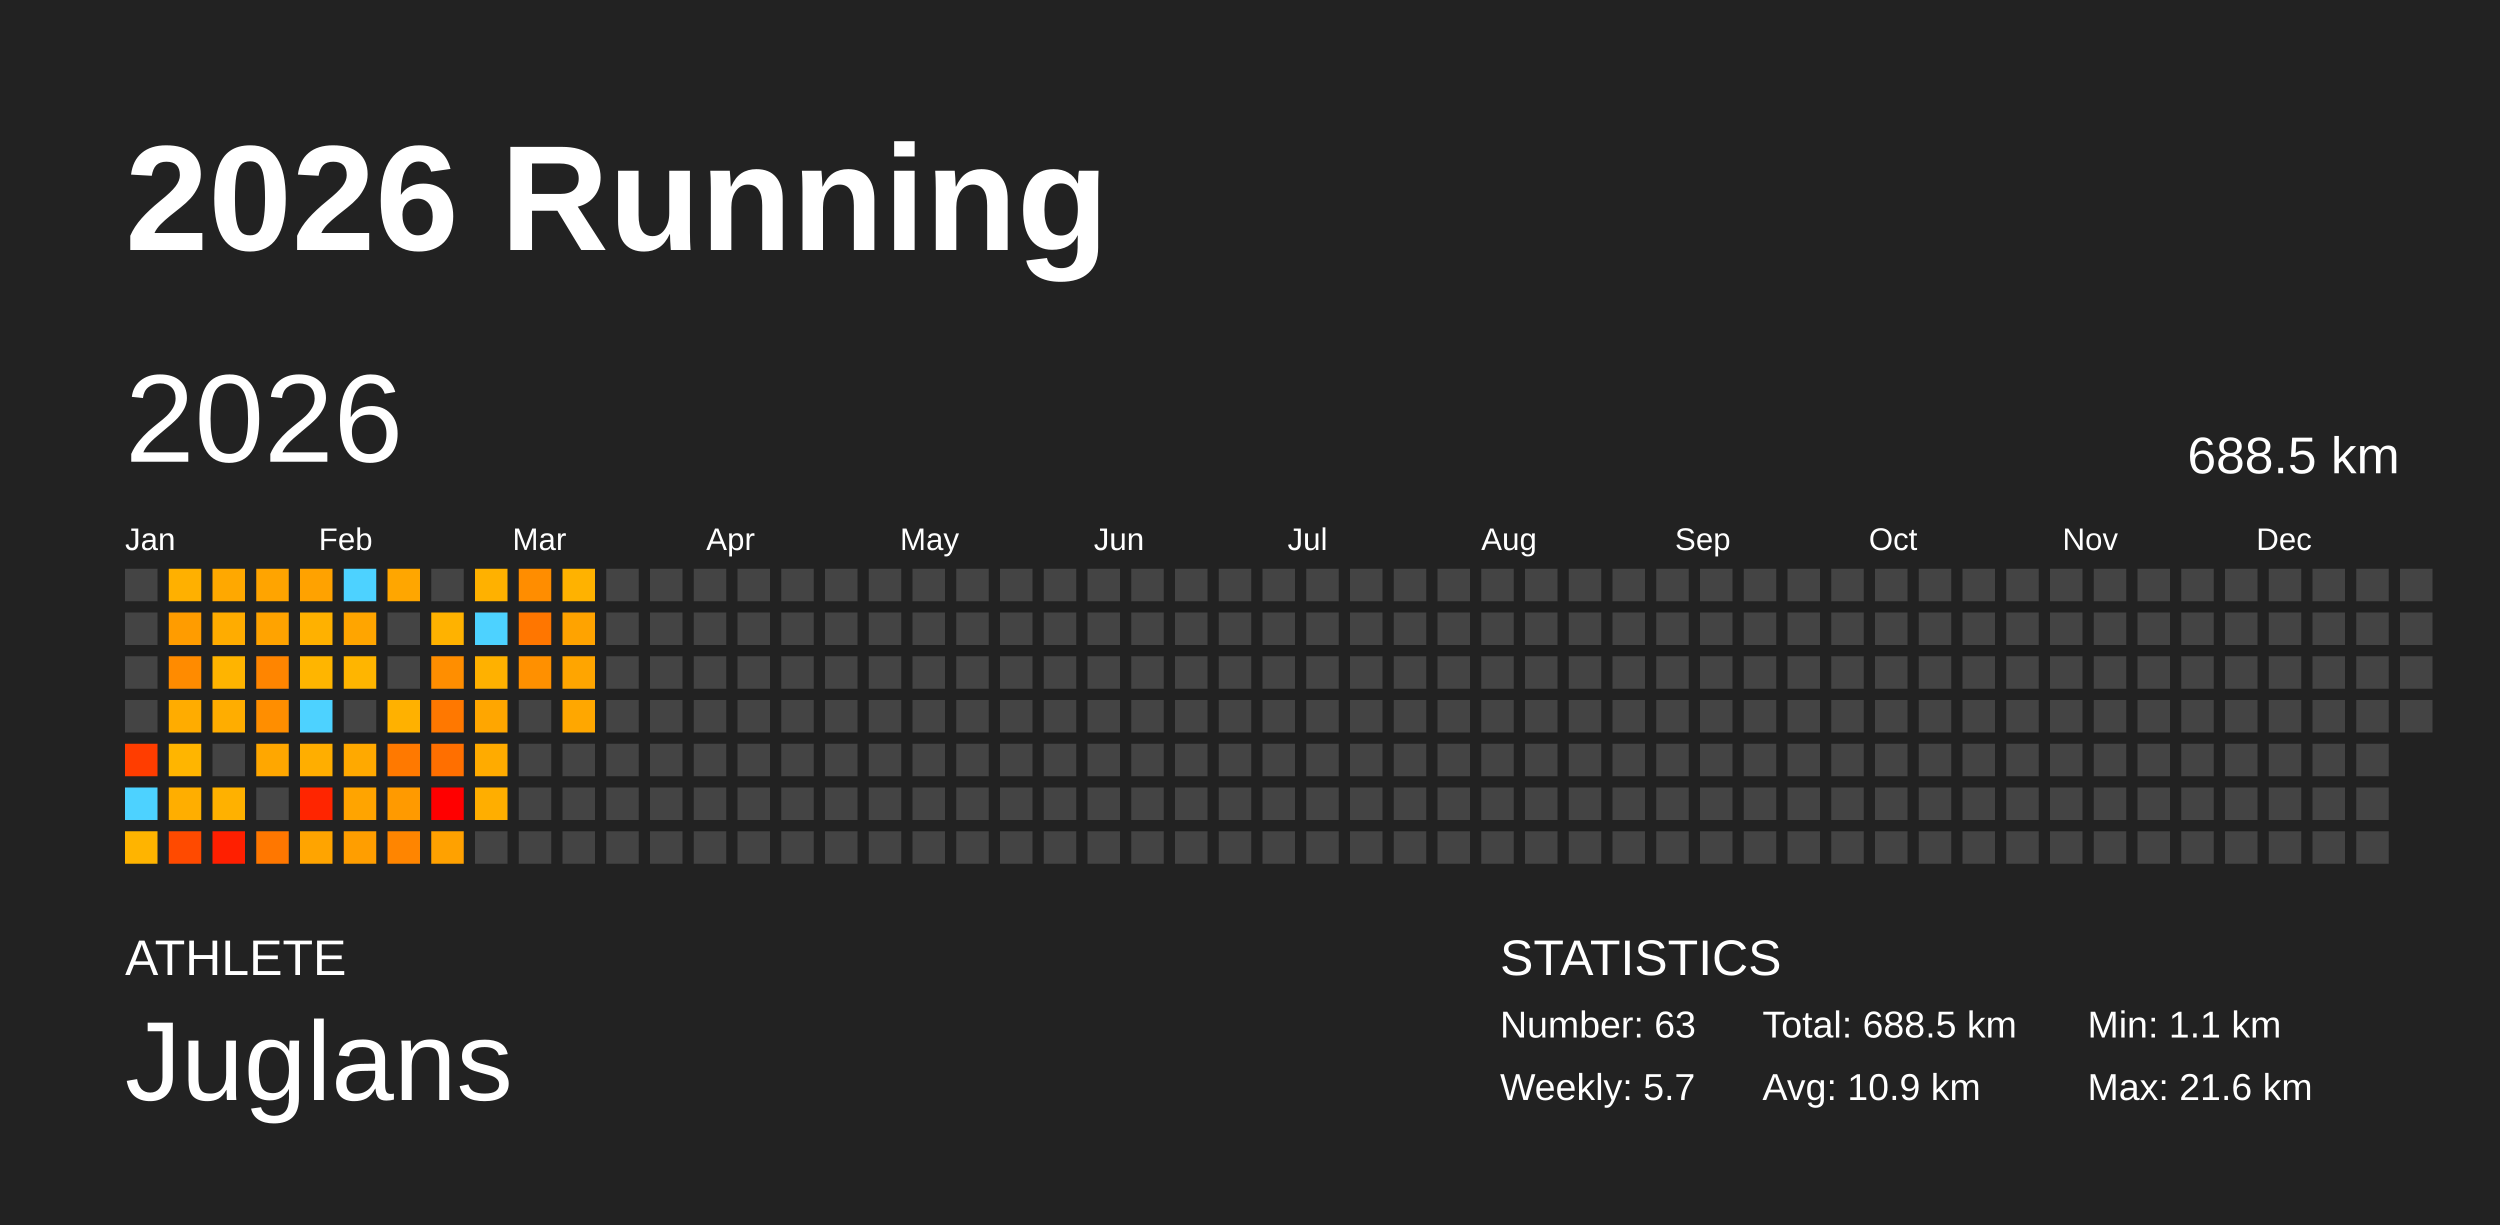
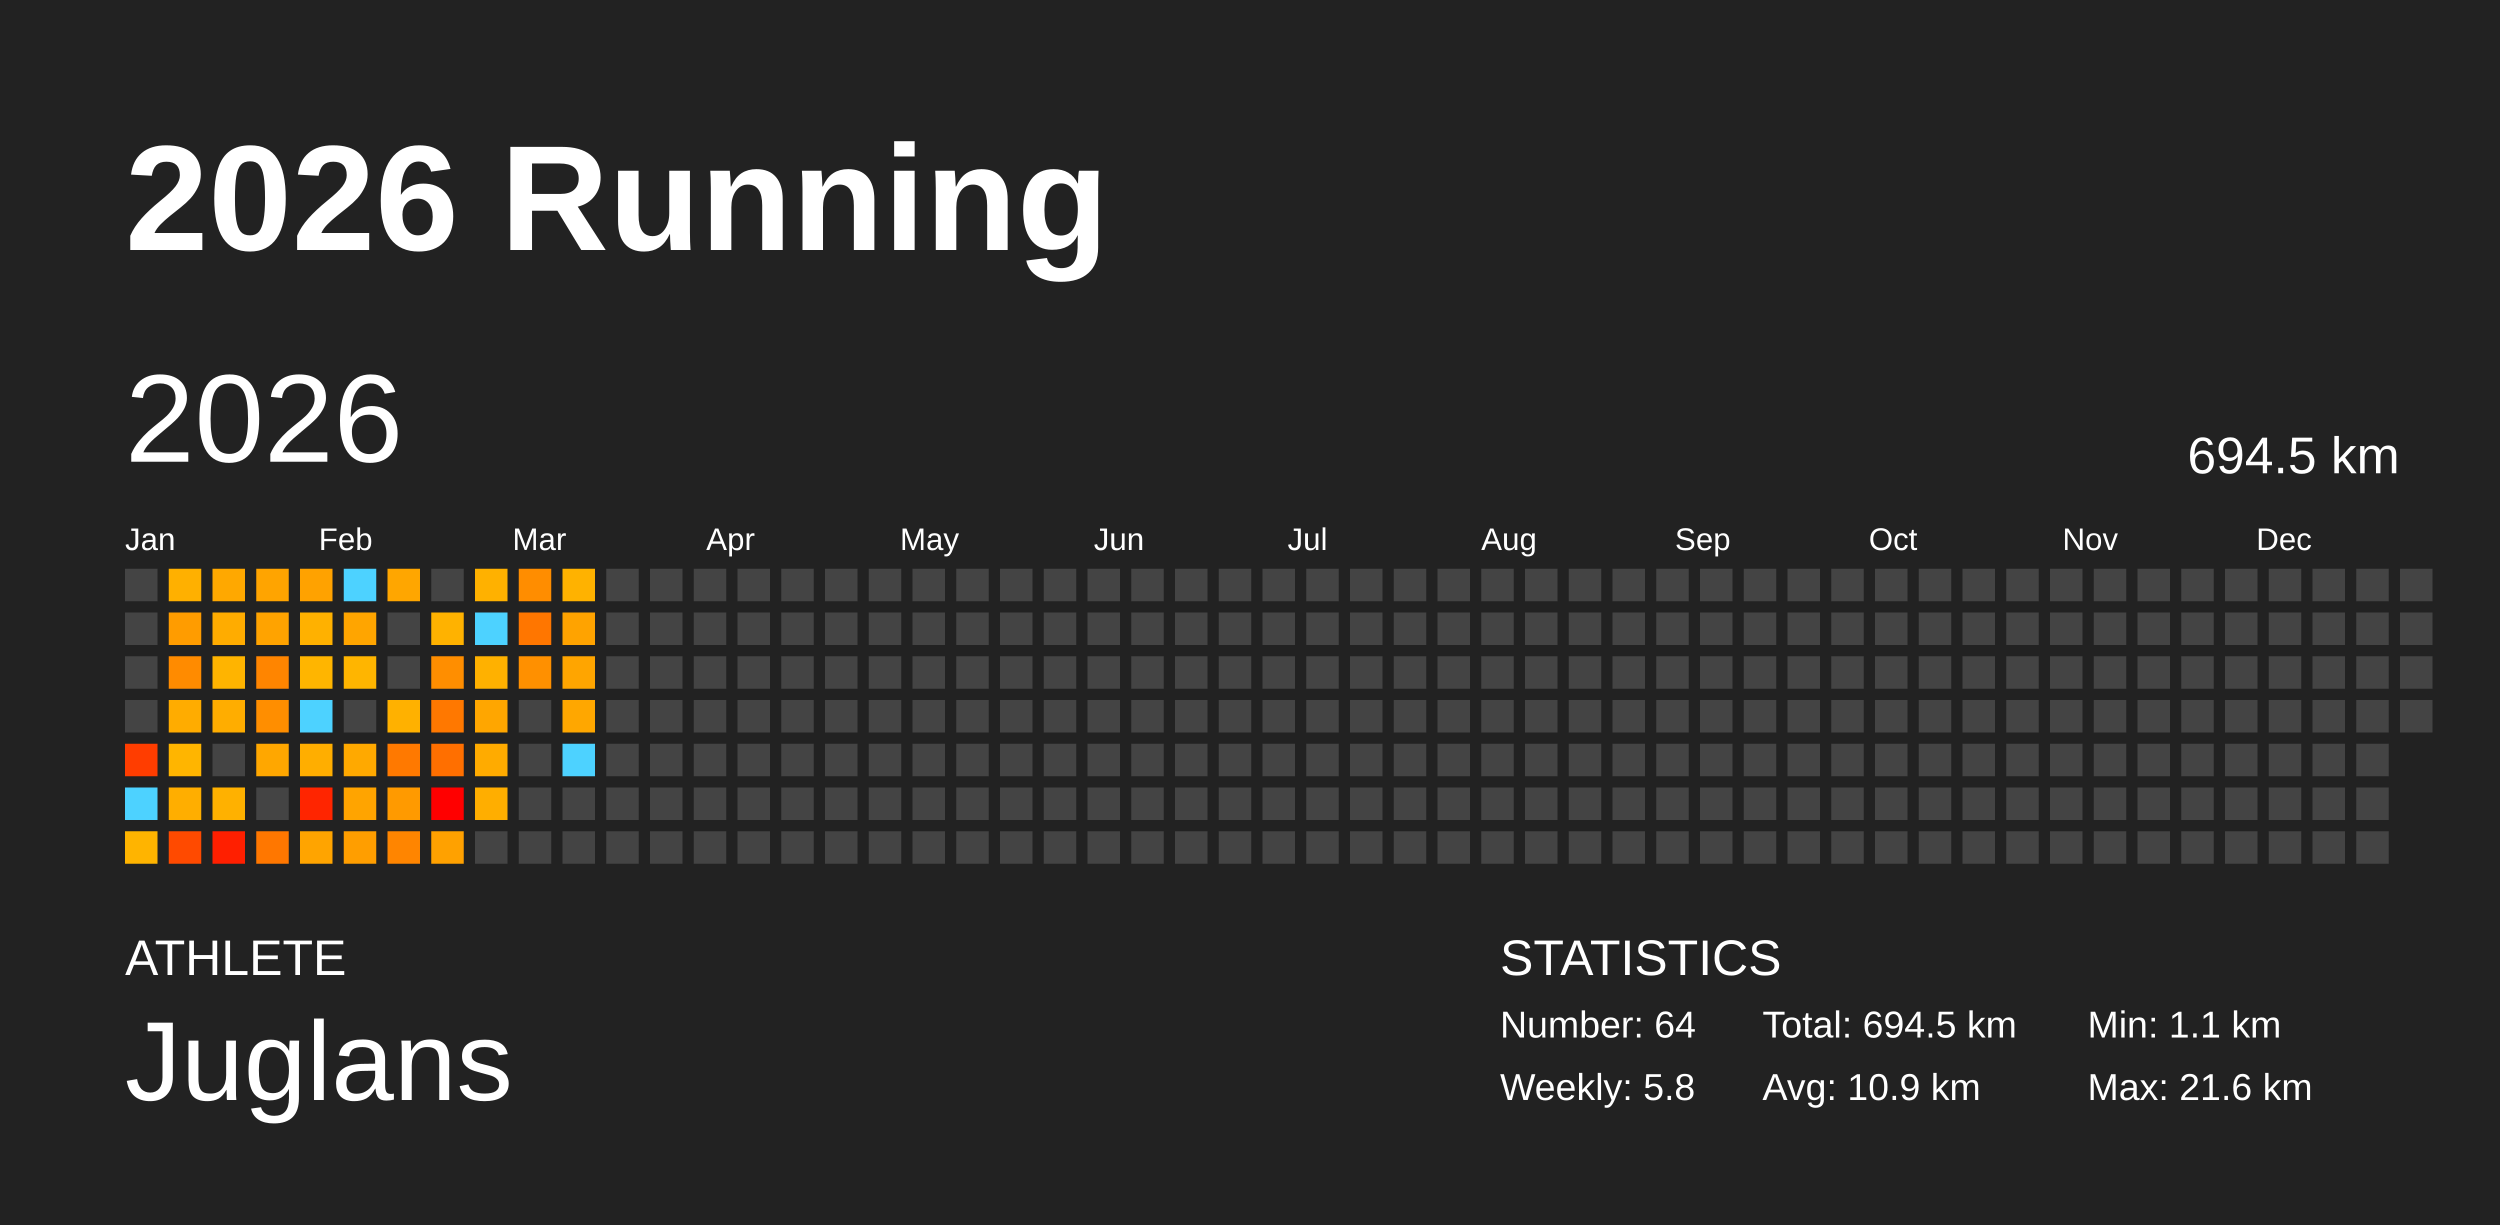
<svg xmlns="http://www.w3.org/2000/svg" baseProfile="full" height="98mm" version="1.1" viewBox="0,0,200,98" width="200mm">
  <defs />
  <rect fill="#222222" height="98" width="200" x="0" y="0" />
  <text fill="#FFFFFF" style="font-size:12px; font-family:Arial; font-weight:bold;" x="10" y="20">2026 Running</text>
  <text fill="#FFFFFF" style="font-size:4px; font-family:Arial" x="10" y="78">ATHLETE</text>
  <text fill="#FFFFFF" style="font-size:9px; font-family:Arial" x="10" y="88">Juglans</text>
  <text fill="#FFFFFF" style="font-size:4px; font-family:Arial" x="120" y="78">STATISTICS</text>
-   <text fill="#FFFFFF" style="font-size:3px; font-family:Arial" x="120" y="83">Number: 63</text>
-   <text fill="#FFFFFF" style="font-size:3px; font-family:Arial" x="120" y="88">Weekly: 5.7</text>
-   <text fill="#FFFFFF" style="font-size:3px; font-family:Arial" x="141" y="83">Total: 688.5 km</text>
+   <text fill="#FFFFFF" style="font-size:3px; font-family:Arial" x="120" y="83">Number: 64</text>
+   <text fill="#FFFFFF" style="font-size:3px; font-family:Arial" x="120" y="88">Weekly: 5.8</text>
+   <text fill="#FFFFFF" style="font-size:3px; font-family:Arial" x="141" y="83">Total: 694.5 km</text>
  <text fill="#FFFFFF" style="font-size:3px; font-family:Arial" x="141" y="88">Avg: 10.9 km</text>
  <text fill="#FFFFFF" style="font-size:3px; font-family:Arial" x="167" y="83">Min: 1.1 km</text>
  <text fill="#FFFFFF" style="font-size:3px; font-family:Arial" x="167" y="88">Max: 21.6 km</text>
  <text dominant-baseline="hanging" fill="#FFFFFF" style="font-size:10.0px; font-family:Arial;" x="10" y="30">2026</text>
-   <text dominant-baseline="hanging" fill="#FFFFFF" style="font-size:4.125px; font-family:Arial;" x="175" y="35">688.5 km</text>
+   <text dominant-baseline="hanging" fill="#FFFFFF" style="font-size:4.125px; font-family:Arial;" x="175" y="35">694.5 km</text>
  <text fill="#FFFFFF" style="font-size:2.5px; font-family:Arial" x="10.0" y="44">Jan</text>
  <text fill="#FFFFFF" style="font-size:2.5px; font-family:Arial" x="25.5" y="44">Feb</text>
  <text fill="#FFFFFF" style="font-size:2.5px; font-family:Arial" x="41.0" y="44">Mar</text>
  <text fill="#FFFFFF" style="font-size:2.5px; font-family:Arial" x="56.5" y="44">Apr</text>
  <text fill="#FFFFFF" style="font-size:2.5px; font-family:Arial" x="72.0" y="44">May</text>
  <text fill="#FFFFFF" style="font-size:2.5px; font-family:Arial" x="87.5" y="44">Jun</text>
  <text fill="#FFFFFF" style="font-size:2.5px; font-family:Arial" x="103.0" y="44">Jul</text>
  <text fill="#FFFFFF" style="font-size:2.5px; font-family:Arial" x="118.5" y="44">Aug</text>
  <text fill="#FFFFFF" style="font-size:2.5px; font-family:Arial" x="134.0" y="44">Sep</text>
  <text fill="#FFFFFF" style="font-size:2.5px; font-family:Arial" x="149.5" y="44">Oct</text>
  <text fill="#FFFFFF" style="font-size:2.5px; font-family:Arial" x="165.0" y="44">Nov</text>
  <text fill="#FFFFFF" style="font-size:2.5px; font-family:Arial" x="180.5" y="44">Dec</text>
  <rect fill="#444444" height="2.6" width="2.6" x="10.0" y="45.5" />
  <rect fill="#444444" height="2.6" width="2.6" x="10.0" y="49.0" />
  <rect fill="#444444" height="2.6" width="2.6" x="10.0" y="52.5" />
  <rect fill="#444444" height="2.6" width="2.6" x="10.0" y="56.0" />
  <rect fill="#ff3d00" height="2.6" width="2.6" x="10.0" y="59.5" />
  <rect fill="#4dd2ff" height="2.6" width="2.6" x="10.0" y="63.0" />
  <rect fill="#ffb400" height="2.6" width="2.6" x="10.0" y="66.5" />
  <rect fill="#ffb000" height="2.6" width="2.6" x="13.5" y="45.5" />
  <rect fill="#ff9c00" height="2.6" width="2.6" x="13.5" y="49.0" />
  <rect fill="#ff8b00" height="2.6" width="2.6" x="13.5" y="52.5" />
  <rect fill="#ffac00" height="2.6" width="2.6" x="13.5" y="56.0" />
  <rect fill="#ffb500" height="2.6" width="2.6" x="13.5" y="59.5" />
  <rect fill="#ffae00" height="2.6" width="2.6" x="13.5" y="63.0" />
  <rect fill="#ff4a00" height="2.6" width="2.6" x="13.5" y="66.5" />
  <rect fill="#ffa800" height="2.6" width="2.6" x="17.0" y="45.5" />
  <rect fill="#ffac00" height="2.6" width="2.6" x="17.0" y="49.0" />
  <rect fill="#ffb400" height="2.6" width="2.6" x="17.0" y="52.5" />
  <rect fill="#ffad00" height="2.6" width="2.6" x="17.0" y="56.0" />
  <rect fill="#444444" height="2.6" width="2.6" x="17.0" y="59.5" />
  <rect fill="#ffb100" height="2.6" width="2.6" x="17.0" y="63.0" />
  <rect fill="#ff1f00" height="2.6" width="2.6" x="17.0" y="66.5" />
  <rect fill="#ffa400" height="2.6" width="2.6" x="20.5" y="45.5" />
  <rect fill="#ffa300" height="2.6" width="2.6" x="20.5" y="49.0" />
  <rect fill="#ff8500" height="2.6" width="2.6" x="20.5" y="52.5" />
  <rect fill="#ff8e00" height="2.6" width="2.6" x="20.5" y="56.0" />
  <rect fill="#ffa700" height="2.6" width="2.6" x="20.5" y="59.5" />
  <rect fill="#444444" height="2.6" width="2.6" x="20.5" y="63.0" />
  <rect fill="#ff7700" height="2.6" width="2.6" x="20.5" y="66.5" />
  <rect fill="#ffa200" height="2.6" width="2.6" x="24.0" y="45.5" />
  <rect fill="#ffb100" height="2.6" width="2.6" x="24.0" y="49.0" />
  <rect fill="#ffb500" height="2.6" width="2.6" x="24.0" y="52.5" />
  <rect fill="#4dd2ff" height="2.6" width="2.6" x="24.0" y="56.0" />
  <rect fill="#ffae00" height="2.6" width="2.6" x="24.0" y="59.5" />
  <rect fill="#ff2500" height="2.6" width="2.6" x="24.0" y="63.0" />
  <rect fill="#ffa400" height="2.6" width="2.6" x="24.0" y="66.5" />
  <rect fill="#4dd2ff" height="2.6" width="2.6" x="27.5" y="45.5" />
  <rect fill="#ffa500" height="2.6" width="2.6" x="27.5" y="49.0" />
  <rect fill="#ffb500" height="2.6" width="2.6" x="27.5" y="52.5" />
  <rect fill="#444444" height="2.6" width="2.6" x="27.5" y="56.0" />
  <rect fill="#ffa900" height="2.6" width="2.6" x="27.5" y="59.5" />
  <rect fill="#ffa400" height="2.6" width="2.6" x="27.5" y="63.0" />
  <rect fill="#ff9e00" height="2.6" width="2.6" x="27.5" y="66.5" />
  <rect fill="#ffa600" height="2.6" width="2.6" x="31.0" y="45.5" />
  <rect fill="#444444" height="2.6" width="2.6" x="31.0" y="49.0" />
  <rect fill="#444444" height="2.6" width="2.6" x="31.0" y="52.5" />
  <rect fill="#ffb100" height="2.6" width="2.6" x="31.0" y="56.0" />
  <rect fill="#ff7900" height="2.6" width="2.6" x="31.0" y="59.5" />
  <rect fill="#ff9a00" height="2.6" width="2.6" x="31.0" y="63.0" />
  <rect fill="#ff8500" height="2.6" width="2.6" x="31.0" y="66.5" />
  <rect fill="#444444" height="2.6" width="2.6" x="34.5" y="45.5" />
  <rect fill="#ffb200" height="2.6" width="2.6" x="34.5" y="49.0" />
  <rect fill="#ff8e00" height="2.6" width="2.6" x="34.5" y="52.5" />
  <rect fill="#ff7800" height="2.6" width="2.6" x="34.5" y="56.0" />
  <rect fill="#ff6f00" height="2.6" width="2.6" x="34.5" y="59.5" />
  <rect fill="red" height="2.6" width="2.6" x="34.5" y="63.0" />
  <rect fill="#ffa100" height="2.6" width="2.6" x="34.5" y="66.5" />
  <rect fill="#ffb100" height="2.6" width="2.6" x="38.0" y="45.5" />
  <rect fill="#4dd2ff" height="2.6" width="2.6" x="38.0" y="49.0" />
  <rect fill="#ffb100" height="2.6" width="2.6" x="38.0" y="52.5" />
  <rect fill="#ffa600" height="2.6" width="2.6" x="38.0" y="56.0" />
  <rect fill="#ffab00" height="2.6" width="2.6" x="38.0" y="59.5" />
  <rect fill="#ffae00" height="2.6" width="2.6" x="38.0" y="63.0" />
  <rect fill="#444444" height="2.6" width="2.6" x="38.0" y="66.5" />
  <rect fill="#ff8d00" height="2.6" width="2.6" x="41.5" y="45.5" />
  <rect fill="#ff7600" height="2.6" width="2.6" x="41.5" y="49.0" />
  <rect fill="#ff9000" height="2.6" width="2.6" x="41.5" y="52.5" />
  <rect fill="#444444" height="2.6" width="2.6" x="41.5" y="56.0" />
  <rect fill="#444444" height="2.6" width="2.6" x="41.5" y="59.5" />
  <rect fill="#444444" height="2.6" width="2.6" x="41.5" y="63.0" />
  <rect fill="#444444" height="2.6" width="2.6" x="41.5" y="66.5" />
  <rect fill="#ffb200" height="2.6" width="2.6" x="45.0" y="45.5" />
  <rect fill="#ffa300" height="2.6" width="2.6" x="45.0" y="49.0" />
  <rect fill="#ffa500" height="2.6" width="2.6" x="45.0" y="52.5" />
  <rect fill="#ffa700" height="2.6" width="2.6" x="45.0" y="56.0" />
-   <rect fill="#444444" height="2.6" width="2.6" x="45.0" y="59.5" />
+   <rect fill="#4dd2ff" height="2.6" width="2.6" x="45.0" y="59.5" />
  <rect fill="#444444" height="2.6" width="2.6" x="45.0" y="63.0" />
  <rect fill="#444444" height="2.6" width="2.6" x="45.0" y="66.5" />
  <rect fill="#444444" height="2.6" width="2.6" x="48.5" y="45.5" />
  <rect fill="#444444" height="2.6" width="2.6" x="48.5" y="49.0" />
  <rect fill="#444444" height="2.6" width="2.6" x="48.5" y="52.5" />
  <rect fill="#444444" height="2.6" width="2.6" x="48.5" y="56.0" />
  <rect fill="#444444" height="2.6" width="2.6" x="48.5" y="59.5" />
  <rect fill="#444444" height="2.6" width="2.6" x="48.5" y="63.0" />
  <rect fill="#444444" height="2.6" width="2.6" x="48.5" y="66.5" />
  <rect fill="#444444" height="2.6" width="2.6" x="52.0" y="45.5" />
  <rect fill="#444444" height="2.6" width="2.6" x="52.0" y="49.0" />
  <rect fill="#444444" height="2.6" width="2.6" x="52.0" y="52.5" />
  <rect fill="#444444" height="2.6" width="2.6" x="52.0" y="56.0" />
  <rect fill="#444444" height="2.6" width="2.6" x="52.0" y="59.5" />
  <rect fill="#444444" height="2.6" width="2.6" x="52.0" y="63.0" />
  <rect fill="#444444" height="2.6" width="2.6" x="52.0" y="66.5" />
  <rect fill="#444444" height="2.6" width="2.6" x="55.5" y="45.5" />
  <rect fill="#444444" height="2.6" width="2.6" x="55.5" y="49.0" />
  <rect fill="#444444" height="2.6" width="2.6" x="55.5" y="52.5" />
  <rect fill="#444444" height="2.6" width="2.6" x="55.5" y="56.0" />
  <rect fill="#444444" height="2.6" width="2.6" x="55.5" y="59.5" />
  <rect fill="#444444" height="2.6" width="2.6" x="55.5" y="63.0" />
  <rect fill="#444444" height="2.6" width="2.6" x="55.5" y="66.5" />
  <rect fill="#444444" height="2.6" width="2.6" x="59.0" y="45.5" />
  <rect fill="#444444" height="2.6" width="2.6" x="59.0" y="49.0" />
  <rect fill="#444444" height="2.6" width="2.6" x="59.0" y="52.5" />
  <rect fill="#444444" height="2.6" width="2.6" x="59.0" y="56.0" />
  <rect fill="#444444" height="2.6" width="2.6" x="59.0" y="59.5" />
  <rect fill="#444444" height="2.6" width="2.6" x="59.0" y="63.0" />
  <rect fill="#444444" height="2.6" width="2.6" x="59.0" y="66.5" />
  <rect fill="#444444" height="2.6" width="2.6" x="62.5" y="45.5" />
  <rect fill="#444444" height="2.6" width="2.6" x="62.5" y="49.0" />
  <rect fill="#444444" height="2.6" width="2.6" x="62.5" y="52.5" />
  <rect fill="#444444" height="2.6" width="2.6" x="62.5" y="56.0" />
  <rect fill="#444444" height="2.6" width="2.6" x="62.5" y="59.5" />
  <rect fill="#444444" height="2.6" width="2.6" x="62.5" y="63.0" />
  <rect fill="#444444" height="2.6" width="2.6" x="62.5" y="66.5" />
  <rect fill="#444444" height="2.6" width="2.6" x="66.0" y="45.5" />
  <rect fill="#444444" height="2.6" width="2.6" x="66.0" y="49.0" />
  <rect fill="#444444" height="2.6" width="2.6" x="66.0" y="52.5" />
  <rect fill="#444444" height="2.6" width="2.6" x="66.0" y="56.0" />
  <rect fill="#444444" height="2.6" width="2.6" x="66.0" y="59.5" />
  <rect fill="#444444" height="2.6" width="2.6" x="66.0" y="63.0" />
  <rect fill="#444444" height="2.6" width="2.6" x="66.0" y="66.5" />
  <rect fill="#444444" height="2.6" width="2.6" x="69.5" y="45.5" />
  <rect fill="#444444" height="2.6" width="2.6" x="69.5" y="49.0" />
  <rect fill="#444444" height="2.6" width="2.6" x="69.5" y="52.5" />
  <rect fill="#444444" height="2.6" width="2.6" x="69.5" y="56.0" />
  <rect fill="#444444" height="2.6" width="2.6" x="69.5" y="59.5" />
  <rect fill="#444444" height="2.6" width="2.6" x="69.5" y="63.0" />
  <rect fill="#444444" height="2.6" width="2.6" x="69.5" y="66.5" />
  <rect fill="#444444" height="2.6" width="2.6" x="73.0" y="45.5" />
  <rect fill="#444444" height="2.6" width="2.6" x="73.0" y="49.0" />
  <rect fill="#444444" height="2.6" width="2.6" x="73.0" y="52.5" />
  <rect fill="#444444" height="2.6" width="2.6" x="73.0" y="56.0" />
  <rect fill="#444444" height="2.6" width="2.6" x="73.0" y="59.5" />
  <rect fill="#444444" height="2.6" width="2.6" x="73.0" y="63.0" />
  <rect fill="#444444" height="2.6" width="2.6" x="73.0" y="66.5" />
  <rect fill="#444444" height="2.6" width="2.6" x="76.5" y="45.5" />
  <rect fill="#444444" height="2.6" width="2.6" x="76.5" y="49.0" />
  <rect fill="#444444" height="2.6" width="2.6" x="76.5" y="52.5" />
  <rect fill="#444444" height="2.6" width="2.6" x="76.5" y="56.0" />
  <rect fill="#444444" height="2.6" width="2.6" x="76.5" y="59.5" />
  <rect fill="#444444" height="2.6" width="2.6" x="76.5" y="63.0" />
  <rect fill="#444444" height="2.6" width="2.6" x="76.5" y="66.5" />
  <rect fill="#444444" height="2.6" width="2.6" x="80.0" y="45.5" />
  <rect fill="#444444" height="2.6" width="2.6" x="80.0" y="49.0" />
  <rect fill="#444444" height="2.6" width="2.6" x="80.0" y="52.5" />
  <rect fill="#444444" height="2.6" width="2.6" x="80.0" y="56.0" />
  <rect fill="#444444" height="2.6" width="2.6" x="80.0" y="59.5" />
  <rect fill="#444444" height="2.6" width="2.6" x="80.0" y="63.0" />
  <rect fill="#444444" height="2.6" width="2.6" x="80.0" y="66.5" />
  <rect fill="#444444" height="2.6" width="2.6" x="83.5" y="45.5" />
  <rect fill="#444444" height="2.6" width="2.6" x="83.5" y="49.0" />
  <rect fill="#444444" height="2.6" width="2.6" x="83.5" y="52.5" />
  <rect fill="#444444" height="2.6" width="2.6" x="83.5" y="56.0" />
  <rect fill="#444444" height="2.6" width="2.6" x="83.5" y="59.5" />
  <rect fill="#444444" height="2.6" width="2.6" x="83.5" y="63.0" />
  <rect fill="#444444" height="2.6" width="2.6" x="83.5" y="66.5" />
  <rect fill="#444444" height="2.6" width="2.6" x="87.0" y="45.5" />
  <rect fill="#444444" height="2.6" width="2.6" x="87.0" y="49.0" />
  <rect fill="#444444" height="2.6" width="2.6" x="87.0" y="52.5" />
  <rect fill="#444444" height="2.6" width="2.6" x="87.0" y="56.0" />
  <rect fill="#444444" height="2.6" width="2.6" x="87.0" y="59.5" />
  <rect fill="#444444" height="2.6" width="2.6" x="87.0" y="63.0" />
  <rect fill="#444444" height="2.6" width="2.6" x="87.0" y="66.5" />
  <rect fill="#444444" height="2.6" width="2.6" x="90.5" y="45.5" />
  <rect fill="#444444" height="2.6" width="2.6" x="90.5" y="49.0" />
  <rect fill="#444444" height="2.6" width="2.6" x="90.5" y="52.5" />
  <rect fill="#444444" height="2.6" width="2.6" x="90.5" y="56.0" />
  <rect fill="#444444" height="2.6" width="2.6" x="90.5" y="59.5" />
  <rect fill="#444444" height="2.6" width="2.6" x="90.5" y="63.0" />
  <rect fill="#444444" height="2.6" width="2.6" x="90.5" y="66.5" />
  <rect fill="#444444" height="2.6" width="2.6" x="94.0" y="45.5" />
  <rect fill="#444444" height="2.6" width="2.6" x="94.0" y="49.0" />
  <rect fill="#444444" height="2.6" width="2.6" x="94.0" y="52.5" />
  <rect fill="#444444" height="2.6" width="2.6" x="94.0" y="56.0" />
  <rect fill="#444444" height="2.6" width="2.6" x="94.0" y="59.5" />
  <rect fill="#444444" height="2.6" width="2.6" x="94.0" y="63.0" />
  <rect fill="#444444" height="2.6" width="2.6" x="94.0" y="66.5" />
  <rect fill="#444444" height="2.6" width="2.6" x="97.5" y="45.5" />
  <rect fill="#444444" height="2.6" width="2.6" x="97.5" y="49.0" />
  <rect fill="#444444" height="2.6" width="2.6" x="97.5" y="52.5" />
  <rect fill="#444444" height="2.6" width="2.6" x="97.5" y="56.0" />
  <rect fill="#444444" height="2.6" width="2.6" x="97.5" y="59.5" />
  <rect fill="#444444" height="2.6" width="2.6" x="97.5" y="63.0" />
  <rect fill="#444444" height="2.6" width="2.6" x="97.5" y="66.5" />
  <rect fill="#444444" height="2.6" width="2.6" x="101.0" y="45.5" />
  <rect fill="#444444" height="2.6" width="2.6" x="101.0" y="49.0" />
  <rect fill="#444444" height="2.6" width="2.6" x="101.0" y="52.5" />
  <rect fill="#444444" height="2.6" width="2.6" x="101.0" y="56.0" />
  <rect fill="#444444" height="2.6" width="2.6" x="101.0" y="59.5" />
  <rect fill="#444444" height="2.6" width="2.6" x="101.0" y="63.0" />
  <rect fill="#444444" height="2.6" width="2.6" x="101.0" y="66.5" />
  <rect fill="#444444" height="2.6" width="2.6" x="104.5" y="45.5" />
  <rect fill="#444444" height="2.6" width="2.6" x="104.5" y="49.0" />
  <rect fill="#444444" height="2.6" width="2.6" x="104.5" y="52.5" />
  <rect fill="#444444" height="2.6" width="2.6" x="104.5" y="56.0" />
  <rect fill="#444444" height="2.6" width="2.6" x="104.5" y="59.5" />
  <rect fill="#444444" height="2.6" width="2.6" x="104.5" y="63.0" />
  <rect fill="#444444" height="2.6" width="2.6" x="104.5" y="66.5" />
  <rect fill="#444444" height="2.6" width="2.6" x="108.0" y="45.5" />
  <rect fill="#444444" height="2.6" width="2.6" x="108.0" y="49.0" />
  <rect fill="#444444" height="2.6" width="2.6" x="108.0" y="52.5" />
  <rect fill="#444444" height="2.6" width="2.6" x="108.0" y="56.0" />
  <rect fill="#444444" height="2.6" width="2.6" x="108.0" y="59.5" />
  <rect fill="#444444" height="2.6" width="2.6" x="108.0" y="63.0" />
  <rect fill="#444444" height="2.6" width="2.6" x="108.0" y="66.5" />
  <rect fill="#444444" height="2.6" width="2.6" x="111.5" y="45.5" />
  <rect fill="#444444" height="2.6" width="2.6" x="111.5" y="49.0" />
  <rect fill="#444444" height="2.6" width="2.6" x="111.5" y="52.5" />
  <rect fill="#444444" height="2.6" width="2.6" x="111.5" y="56.0" />
  <rect fill="#444444" height="2.6" width="2.6" x="111.5" y="59.5" />
  <rect fill="#444444" height="2.6" width="2.6" x="111.5" y="63.0" />
  <rect fill="#444444" height="2.6" width="2.6" x="111.5" y="66.5" />
  <rect fill="#444444" height="2.6" width="2.6" x="115.0" y="45.5" />
  <rect fill="#444444" height="2.6" width="2.6" x="115.0" y="49.0" />
  <rect fill="#444444" height="2.6" width="2.6" x="115.0" y="52.5" />
  <rect fill="#444444" height="2.6" width="2.6" x="115.0" y="56.0" />
  <rect fill="#444444" height="2.6" width="2.6" x="115.0" y="59.5" />
  <rect fill="#444444" height="2.6" width="2.6" x="115.0" y="63.0" />
  <rect fill="#444444" height="2.6" width="2.6" x="115.0" y="66.5" />
  <rect fill="#444444" height="2.6" width="2.6" x="118.5" y="45.5" />
  <rect fill="#444444" height="2.6" width="2.6" x="118.5" y="49.0" />
  <rect fill="#444444" height="2.6" width="2.6" x="118.5" y="52.5" />
  <rect fill="#444444" height="2.6" width="2.6" x="118.5" y="56.0" />
  <rect fill="#444444" height="2.6" width="2.6" x="118.5" y="59.5" />
  <rect fill="#444444" height="2.6" width="2.6" x="118.5" y="63.0" />
  <rect fill="#444444" height="2.6" width="2.6" x="118.5" y="66.5" />
  <rect fill="#444444" height="2.6" width="2.6" x="122.0" y="45.5" />
  <rect fill="#444444" height="2.6" width="2.6" x="122.0" y="49.0" />
  <rect fill="#444444" height="2.6" width="2.6" x="122.0" y="52.5" />
  <rect fill="#444444" height="2.6" width="2.6" x="122.0" y="56.0" />
  <rect fill="#444444" height="2.6" width="2.6" x="122.0" y="59.5" />
  <rect fill="#444444" height="2.6" width="2.6" x="122.0" y="63.0" />
  <rect fill="#444444" height="2.6" width="2.6" x="122.0" y="66.5" />
  <rect fill="#444444" height="2.6" width="2.6" x="125.5" y="45.5" />
  <rect fill="#444444" height="2.6" width="2.6" x="125.5" y="49.0" />
  <rect fill="#444444" height="2.6" width="2.6" x="125.5" y="52.5" />
  <rect fill="#444444" height="2.6" width="2.6" x="125.5" y="56.0" />
  <rect fill="#444444" height="2.6" width="2.6" x="125.5" y="59.5" />
  <rect fill="#444444" height="2.6" width="2.6" x="125.5" y="63.0" />
  <rect fill="#444444" height="2.6" width="2.6" x="125.5" y="66.5" />
  <rect fill="#444444" height="2.6" width="2.6" x="129.0" y="45.5" />
  <rect fill="#444444" height="2.6" width="2.6" x="129.0" y="49.0" />
  <rect fill="#444444" height="2.6" width="2.6" x="129.0" y="52.5" />
  <rect fill="#444444" height="2.6" width="2.6" x="129.0" y="56.0" />
  <rect fill="#444444" height="2.6" width="2.6" x="129.0" y="59.5" />
  <rect fill="#444444" height="2.6" width="2.6" x="129.0" y="63.0" />
  <rect fill="#444444" height="2.6" width="2.6" x="129.0" y="66.5" />
  <rect fill="#444444" height="2.6" width="2.6" x="132.5" y="45.5" />
  <rect fill="#444444" height="2.6" width="2.6" x="132.5" y="49.0" />
  <rect fill="#444444" height="2.6" width="2.6" x="132.5" y="52.5" />
  <rect fill="#444444" height="2.6" width="2.6" x="132.5" y="56.0" />
  <rect fill="#444444" height="2.6" width="2.6" x="132.5" y="59.5" />
  <rect fill="#444444" height="2.6" width="2.6" x="132.5" y="63.0" />
  <rect fill="#444444" height="2.6" width="2.6" x="132.5" y="66.5" />
  <rect fill="#444444" height="2.6" width="2.6" x="136.0" y="45.5" />
  <rect fill="#444444" height="2.6" width="2.6" x="136.0" y="49.0" />
  <rect fill="#444444" height="2.6" width="2.6" x="136.0" y="52.5" />
  <rect fill="#444444" height="2.6" width="2.6" x="136.0" y="56.0" />
  <rect fill="#444444" height="2.6" width="2.6" x="136.0" y="59.5" />
  <rect fill="#444444" height="2.6" width="2.6" x="136.0" y="63.0" />
  <rect fill="#444444" height="2.6" width="2.6" x="136.0" y="66.5" />
  <rect fill="#444444" height="2.6" width="2.6" x="139.5" y="45.5" />
  <rect fill="#444444" height="2.6" width="2.6" x="139.5" y="49.0" />
  <rect fill="#444444" height="2.6" width="2.6" x="139.5" y="52.5" />
  <rect fill="#444444" height="2.6" width="2.6" x="139.5" y="56.0" />
  <rect fill="#444444" height="2.6" width="2.6" x="139.5" y="59.5" />
  <rect fill="#444444" height="2.6" width="2.6" x="139.5" y="63.0" />
  <rect fill="#444444" height="2.6" width="2.6" x="139.5" y="66.5" />
  <rect fill="#444444" height="2.6" width="2.6" x="143.0" y="45.5" />
  <rect fill="#444444" height="2.6" width="2.6" x="143.0" y="49.0" />
  <rect fill="#444444" height="2.6" width="2.6" x="143.0" y="52.5" />
  <rect fill="#444444" height="2.6" width="2.6" x="143.0" y="56.0" />
  <rect fill="#444444" height="2.6" width="2.6" x="143.0" y="59.5" />
  <rect fill="#444444" height="2.6" width="2.6" x="143.0" y="63.0" />
  <rect fill="#444444" height="2.6" width="2.6" x="143.0" y="66.5" />
  <rect fill="#444444" height="2.6" width="2.6" x="146.5" y="45.5" />
  <rect fill="#444444" height="2.6" width="2.6" x="146.5" y="49.0" />
  <rect fill="#444444" height="2.6" width="2.6" x="146.5" y="52.5" />
  <rect fill="#444444" height="2.6" width="2.6" x="146.5" y="56.0" />
  <rect fill="#444444" height="2.6" width="2.6" x="146.5" y="59.5" />
  <rect fill="#444444" height="2.6" width="2.6" x="146.5" y="63.0" />
  <rect fill="#444444" height="2.6" width="2.6" x="146.5" y="66.5" />
  <rect fill="#444444" height="2.6" width="2.6" x="150.0" y="45.5" />
  <rect fill="#444444" height="2.6" width="2.6" x="150.0" y="49.0" />
  <rect fill="#444444" height="2.6" width="2.6" x="150.0" y="52.5" />
  <rect fill="#444444" height="2.6" width="2.6" x="150.0" y="56.0" />
  <rect fill="#444444" height="2.6" width="2.6" x="150.0" y="59.5" />
  <rect fill="#444444" height="2.6" width="2.6" x="150.0" y="63.0" />
  <rect fill="#444444" height="2.6" width="2.6" x="150.0" y="66.5" />
  <rect fill="#444444" height="2.6" width="2.6" x="153.5" y="45.5" />
  <rect fill="#444444" height="2.6" width="2.6" x="153.5" y="49.0" />
  <rect fill="#444444" height="2.6" width="2.6" x="153.5" y="52.5" />
  <rect fill="#444444" height="2.6" width="2.6" x="153.5" y="56.0" />
  <rect fill="#444444" height="2.6" width="2.6" x="153.5" y="59.5" />
  <rect fill="#444444" height="2.6" width="2.6" x="153.5" y="63.0" />
  <rect fill="#444444" height="2.6" width="2.6" x="153.5" y="66.5" />
  <rect fill="#444444" height="2.6" width="2.6" x="157.0" y="45.5" />
  <rect fill="#444444" height="2.6" width="2.6" x="157.0" y="49.0" />
  <rect fill="#444444" height="2.6" width="2.6" x="157.0" y="52.5" />
  <rect fill="#444444" height="2.6" width="2.6" x="157.0" y="56.0" />
  <rect fill="#444444" height="2.6" width="2.6" x="157.0" y="59.5" />
  <rect fill="#444444" height="2.6" width="2.6" x="157.0" y="63.0" />
  <rect fill="#444444" height="2.6" width="2.6" x="157.0" y="66.5" />
  <rect fill="#444444" height="2.6" width="2.6" x="160.5" y="45.5" />
  <rect fill="#444444" height="2.6" width="2.6" x="160.5" y="49.0" />
  <rect fill="#444444" height="2.6" width="2.6" x="160.5" y="52.5" />
  <rect fill="#444444" height="2.6" width="2.6" x="160.5" y="56.0" />
  <rect fill="#444444" height="2.6" width="2.6" x="160.5" y="59.5" />
  <rect fill="#444444" height="2.6" width="2.6" x="160.5" y="63.0" />
  <rect fill="#444444" height="2.6" width="2.6" x="160.5" y="66.5" />
  <rect fill="#444444" height="2.6" width="2.6" x="164.0" y="45.5" />
  <rect fill="#444444" height="2.6" width="2.6" x="164.0" y="49.0" />
  <rect fill="#444444" height="2.6" width="2.6" x="164.0" y="52.5" />
  <rect fill="#444444" height="2.6" width="2.6" x="164.0" y="56.0" />
  <rect fill="#444444" height="2.6" width="2.6" x="164.0" y="59.5" />
  <rect fill="#444444" height="2.6" width="2.6" x="164.0" y="63.0" />
  <rect fill="#444444" height="2.6" width="2.6" x="164.0" y="66.5" />
  <rect fill="#444444" height="2.6" width="2.6" x="167.5" y="45.5" />
  <rect fill="#444444" height="2.6" width="2.6" x="167.5" y="49.0" />
  <rect fill="#444444" height="2.6" width="2.6" x="167.5" y="52.5" />
  <rect fill="#444444" height="2.6" width="2.6" x="167.5" y="56.0" />
  <rect fill="#444444" height="2.6" width="2.6" x="167.5" y="59.5" />
  <rect fill="#444444" height="2.6" width="2.6" x="167.5" y="63.0" />
  <rect fill="#444444" height="2.6" width="2.6" x="167.5" y="66.5" />
  <rect fill="#444444" height="2.6" width="2.6" x="171.0" y="45.5" />
  <rect fill="#444444" height="2.6" width="2.6" x="171.0" y="49.0" />
  <rect fill="#444444" height="2.6" width="2.6" x="171.0" y="52.5" />
  <rect fill="#444444" height="2.6" width="2.6" x="171.0" y="56.0" />
  <rect fill="#444444" height="2.6" width="2.6" x="171.0" y="59.5" />
  <rect fill="#444444" height="2.6" width="2.6" x="171.0" y="63.0" />
  <rect fill="#444444" height="2.6" width="2.6" x="171.0" y="66.5" />
  <rect fill="#444444" height="2.6" width="2.6" x="174.5" y="45.5" />
  <rect fill="#444444" height="2.6" width="2.6" x="174.5" y="49.0" />
  <rect fill="#444444" height="2.6" width="2.6" x="174.5" y="52.5" />
  <rect fill="#444444" height="2.6" width="2.6" x="174.5" y="56.0" />
  <rect fill="#444444" height="2.6" width="2.6" x="174.5" y="59.5" />
  <rect fill="#444444" height="2.6" width="2.6" x="174.5" y="63.0" />
  <rect fill="#444444" height="2.6" width="2.6" x="174.5" y="66.5" />
  <rect fill="#444444" height="2.6" width="2.6" x="178.0" y="45.5" />
  <rect fill="#444444" height="2.6" width="2.6" x="178.0" y="49.0" />
  <rect fill="#444444" height="2.6" width="2.6" x="178.0" y="52.5" />
  <rect fill="#444444" height="2.6" width="2.6" x="178.0" y="56.0" />
  <rect fill="#444444" height="2.6" width="2.6" x="178.0" y="59.5" />
  <rect fill="#444444" height="2.6" width="2.6" x="178.0" y="63.0" />
  <rect fill="#444444" height="2.6" width="2.6" x="178.0" y="66.5" />
  <rect fill="#444444" height="2.6" width="2.6" x="181.5" y="45.5" />
  <rect fill="#444444" height="2.6" width="2.6" x="181.5" y="49.0" />
  <rect fill="#444444" height="2.6" width="2.6" x="181.5" y="52.5" />
  <rect fill="#444444" height="2.6" width="2.6" x="181.5" y="56.0" />
  <rect fill="#444444" height="2.6" width="2.6" x="181.5" y="59.5" />
  <rect fill="#444444" height="2.6" width="2.6" x="181.5" y="63.0" />
  <rect fill="#444444" height="2.6" width="2.6" x="181.5" y="66.5" />
  <rect fill="#444444" height="2.6" width="2.6" x="185.0" y="45.5" />
  <rect fill="#444444" height="2.6" width="2.6" x="185.0" y="49.0" />
  <rect fill="#444444" height="2.6" width="2.6" x="185.0" y="52.5" />
  <rect fill="#444444" height="2.6" width="2.6" x="185.0" y="56.0" />
  <rect fill="#444444" height="2.6" width="2.6" x="185.0" y="59.5" />
  <rect fill="#444444" height="2.6" width="2.6" x="185.0" y="63.0" />
  <rect fill="#444444" height="2.6" width="2.6" x="185.0" y="66.5" />
  <rect fill="#444444" height="2.6" width="2.6" x="188.5" y="45.5" />
  <rect fill="#444444" height="2.6" width="2.6" x="188.5" y="49.0" />
  <rect fill="#444444" height="2.6" width="2.6" x="188.5" y="52.5" />
  <rect fill="#444444" height="2.6" width="2.6" x="188.5" y="56.0" />
  <rect fill="#444444" height="2.6" width="2.6" x="188.5" y="59.5" />
  <rect fill="#444444" height="2.6" width="2.6" x="188.5" y="63.0" />
  <rect fill="#444444" height="2.6" width="2.6" x="188.5" y="66.5" />
  <rect fill="#444444" height="2.6" width="2.6" x="192.0" y="45.5" />
  <rect fill="#444444" height="2.6" width="2.6" x="192.0" y="49.0" />
  <rect fill="#444444" height="2.6" width="2.6" x="192.0" y="52.5" />
  <rect fill="#444444" height="2.6" width="2.6" x="192.0" y="56.0" />
</svg>
